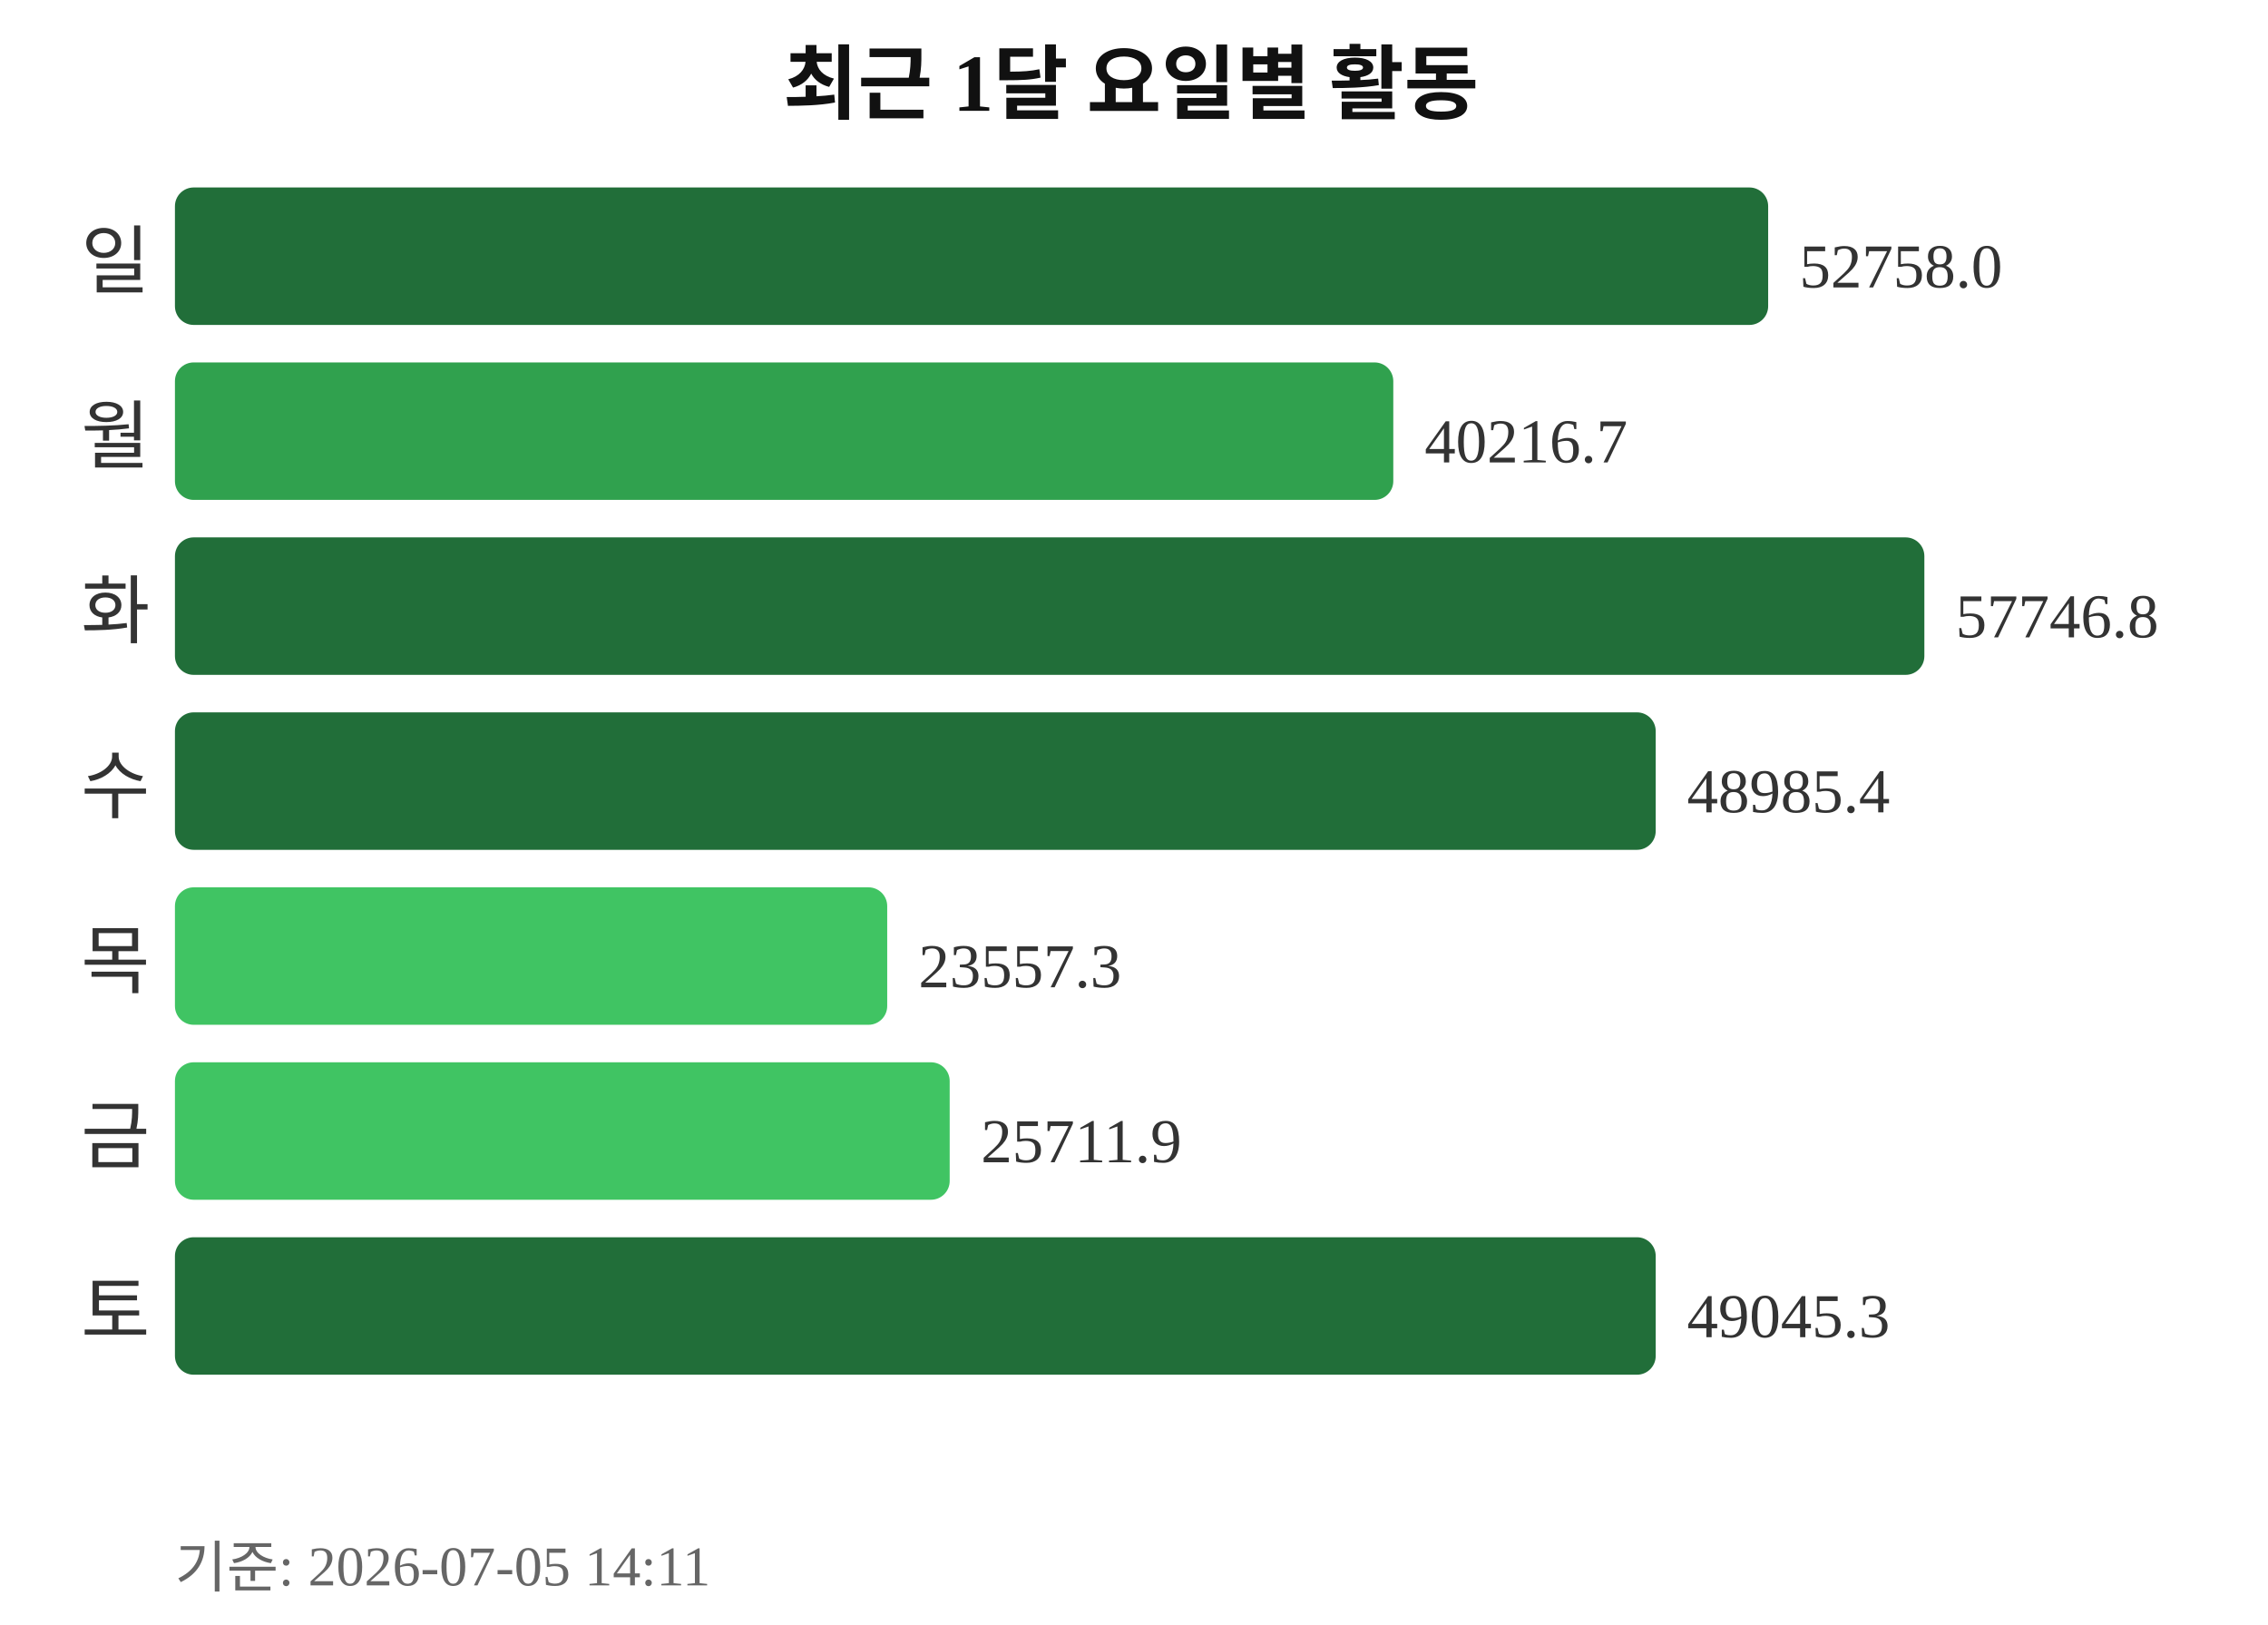
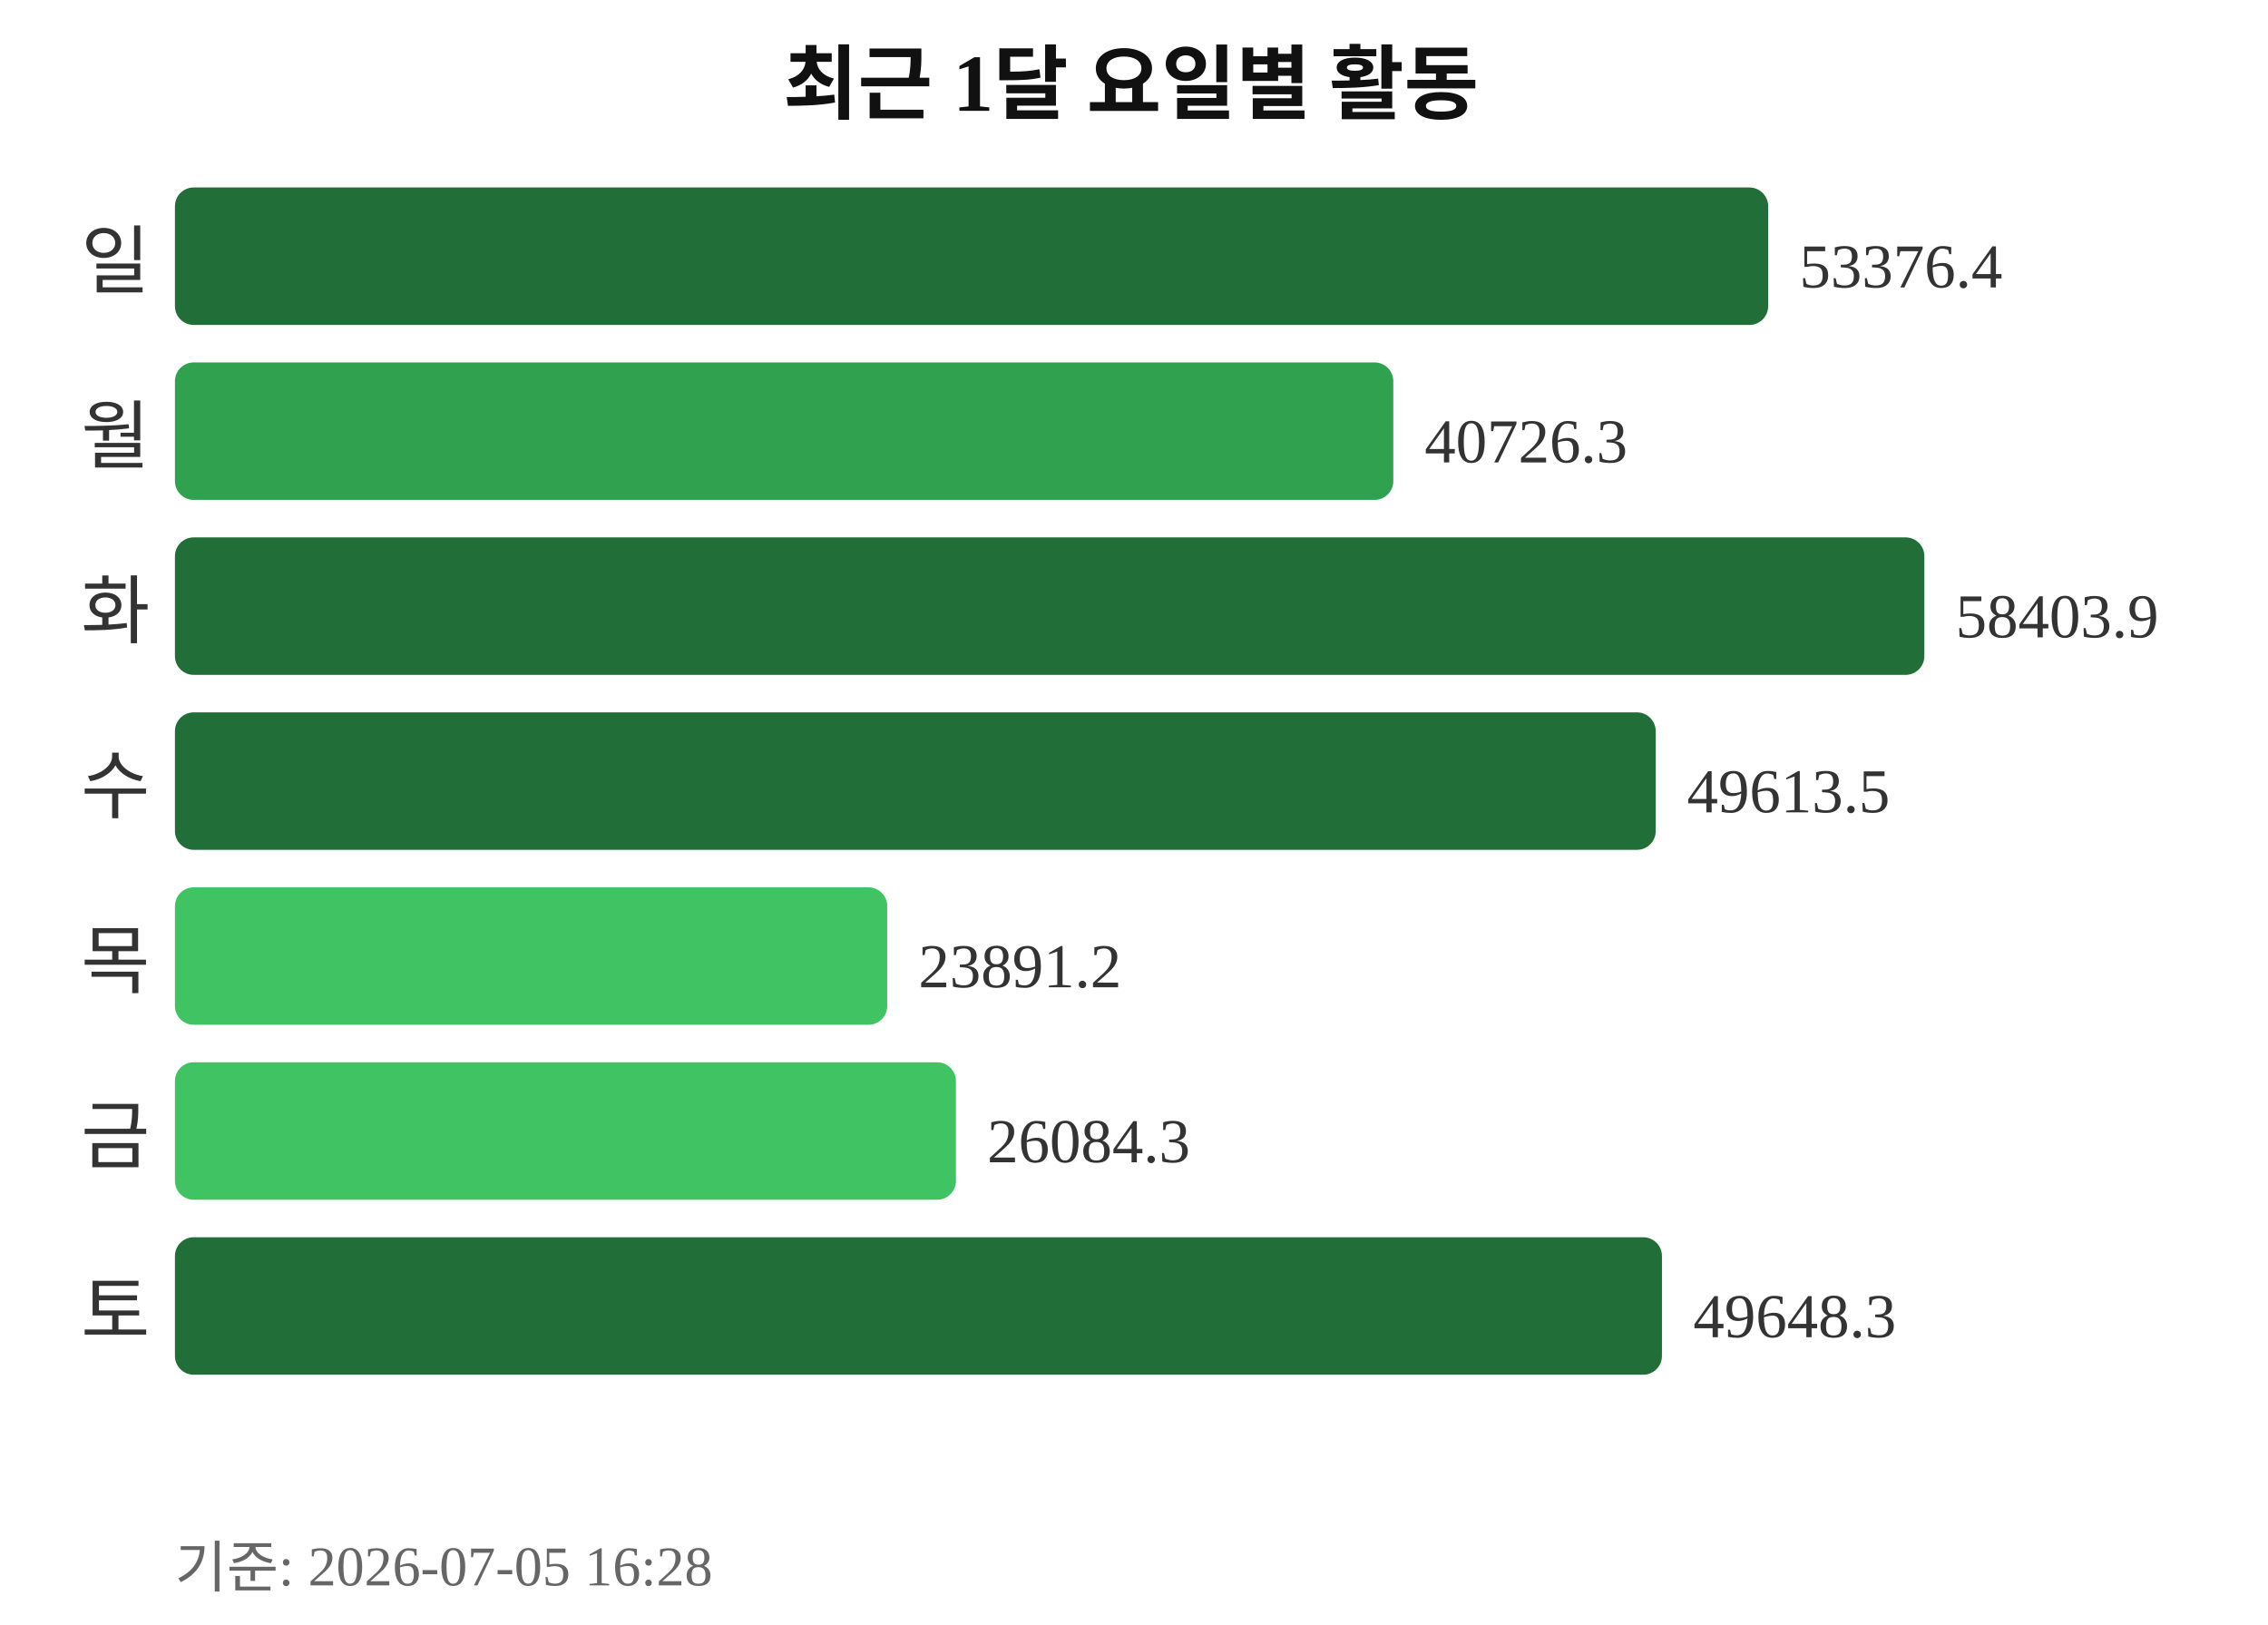
<svg xmlns="http://www.w3.org/2000/svg" width="363" height="260">
  <text x="181" y="18" text-anchor="middle" font-size="13" font-weight="bold" fill="#111111">최근 1달 요일별 활동</text>
  <text x="24" y="46" text-anchor="end" font-size="12" fill="#333333">일</text>
  <rect x="28" y="30" width="255" height="22" rx="3" fill="#216e39" />
-   <text x="288" y="46" font-size="10" fill="#333333">52758.0</text>
+   <text x="288" y="46" font-size="10" fill="#333333">53376.4</text>
  <text x="24" y="74" text-anchor="end" font-size="12" fill="#333333">월</text>
  <rect x="28" y="58" width="195" height="22" rx="3" fill="#30a14e" />
-   <text x="228" y="74" font-size="10" fill="#333333">40216.7</text>
+   <text x="228" y="74" font-size="10" fill="#333333">40726.3</text>
  <text x="24" y="102" text-anchor="end" font-size="12" fill="#333333">화</text>
  <rect x="28" y="86" width="280" height="22" rx="3" fill="#216e39" />
-   <text x="313" y="102" font-size="10" fill="#333333">57746.8</text>
+   <text x="313" y="102" font-size="10" fill="#333333">58403.9</text>
  <text x="24" y="130" text-anchor="end" font-size="12" fill="#333333">수</text>
  <rect x="28" y="114" width="237" height="22" rx="3" fill="#216e39" />
-   <text x="270" y="130" font-size="10" fill="#333333">48985.4</text>
+   <text x="270" y="130" font-size="10" fill="#333333">49613.5</text>
  <text x="24" y="158" text-anchor="end" font-size="12" fill="#333333">목</text>
  <rect x="28" y="142" width="114" height="22" rx="3" fill="#40c463" />
-   <text x="147" y="158" font-size="10" fill="#333333">23557.3</text>
+   <text x="147" y="158" font-size="10" fill="#333333">23891.2</text>
  <text x="24" y="186" text-anchor="end" font-size="12" fill="#333333">금</text>
-   <rect x="28" y="170" width="124" height="22" rx="3" fill="#40c463" />
-   <text x="157" y="186" font-size="10" fill="#333333">25711.9</text>
+   <rect x="28" y="170" width="125" height="22" rx="3" fill="#40c463" />
+   <text x="158" y="186" font-size="10" fill="#333333">26084.3</text>
  <text x="24" y="214" text-anchor="end" font-size="12" fill="#333333">토</text>
-   <rect x="28" y="198" width="237" height="22" rx="3" fill="#216e39" />
-   <text x="270" y="214" font-size="10" fill="#333333">49045.3</text>
-   <text x="28" y="254" font-size="9" fill="#666666">기준: 2026-07-05 14:11</text>
+   <rect x="28" y="198" width="238" height="22" rx="3" fill="#216e39" />
+   <text x="271" y="214" font-size="10" fill="#333333">49648.3</text>
+   <text x="28" y="254" font-size="9" fill="#666666">기준: 2026-07-05 16:28</text>
</svg>
